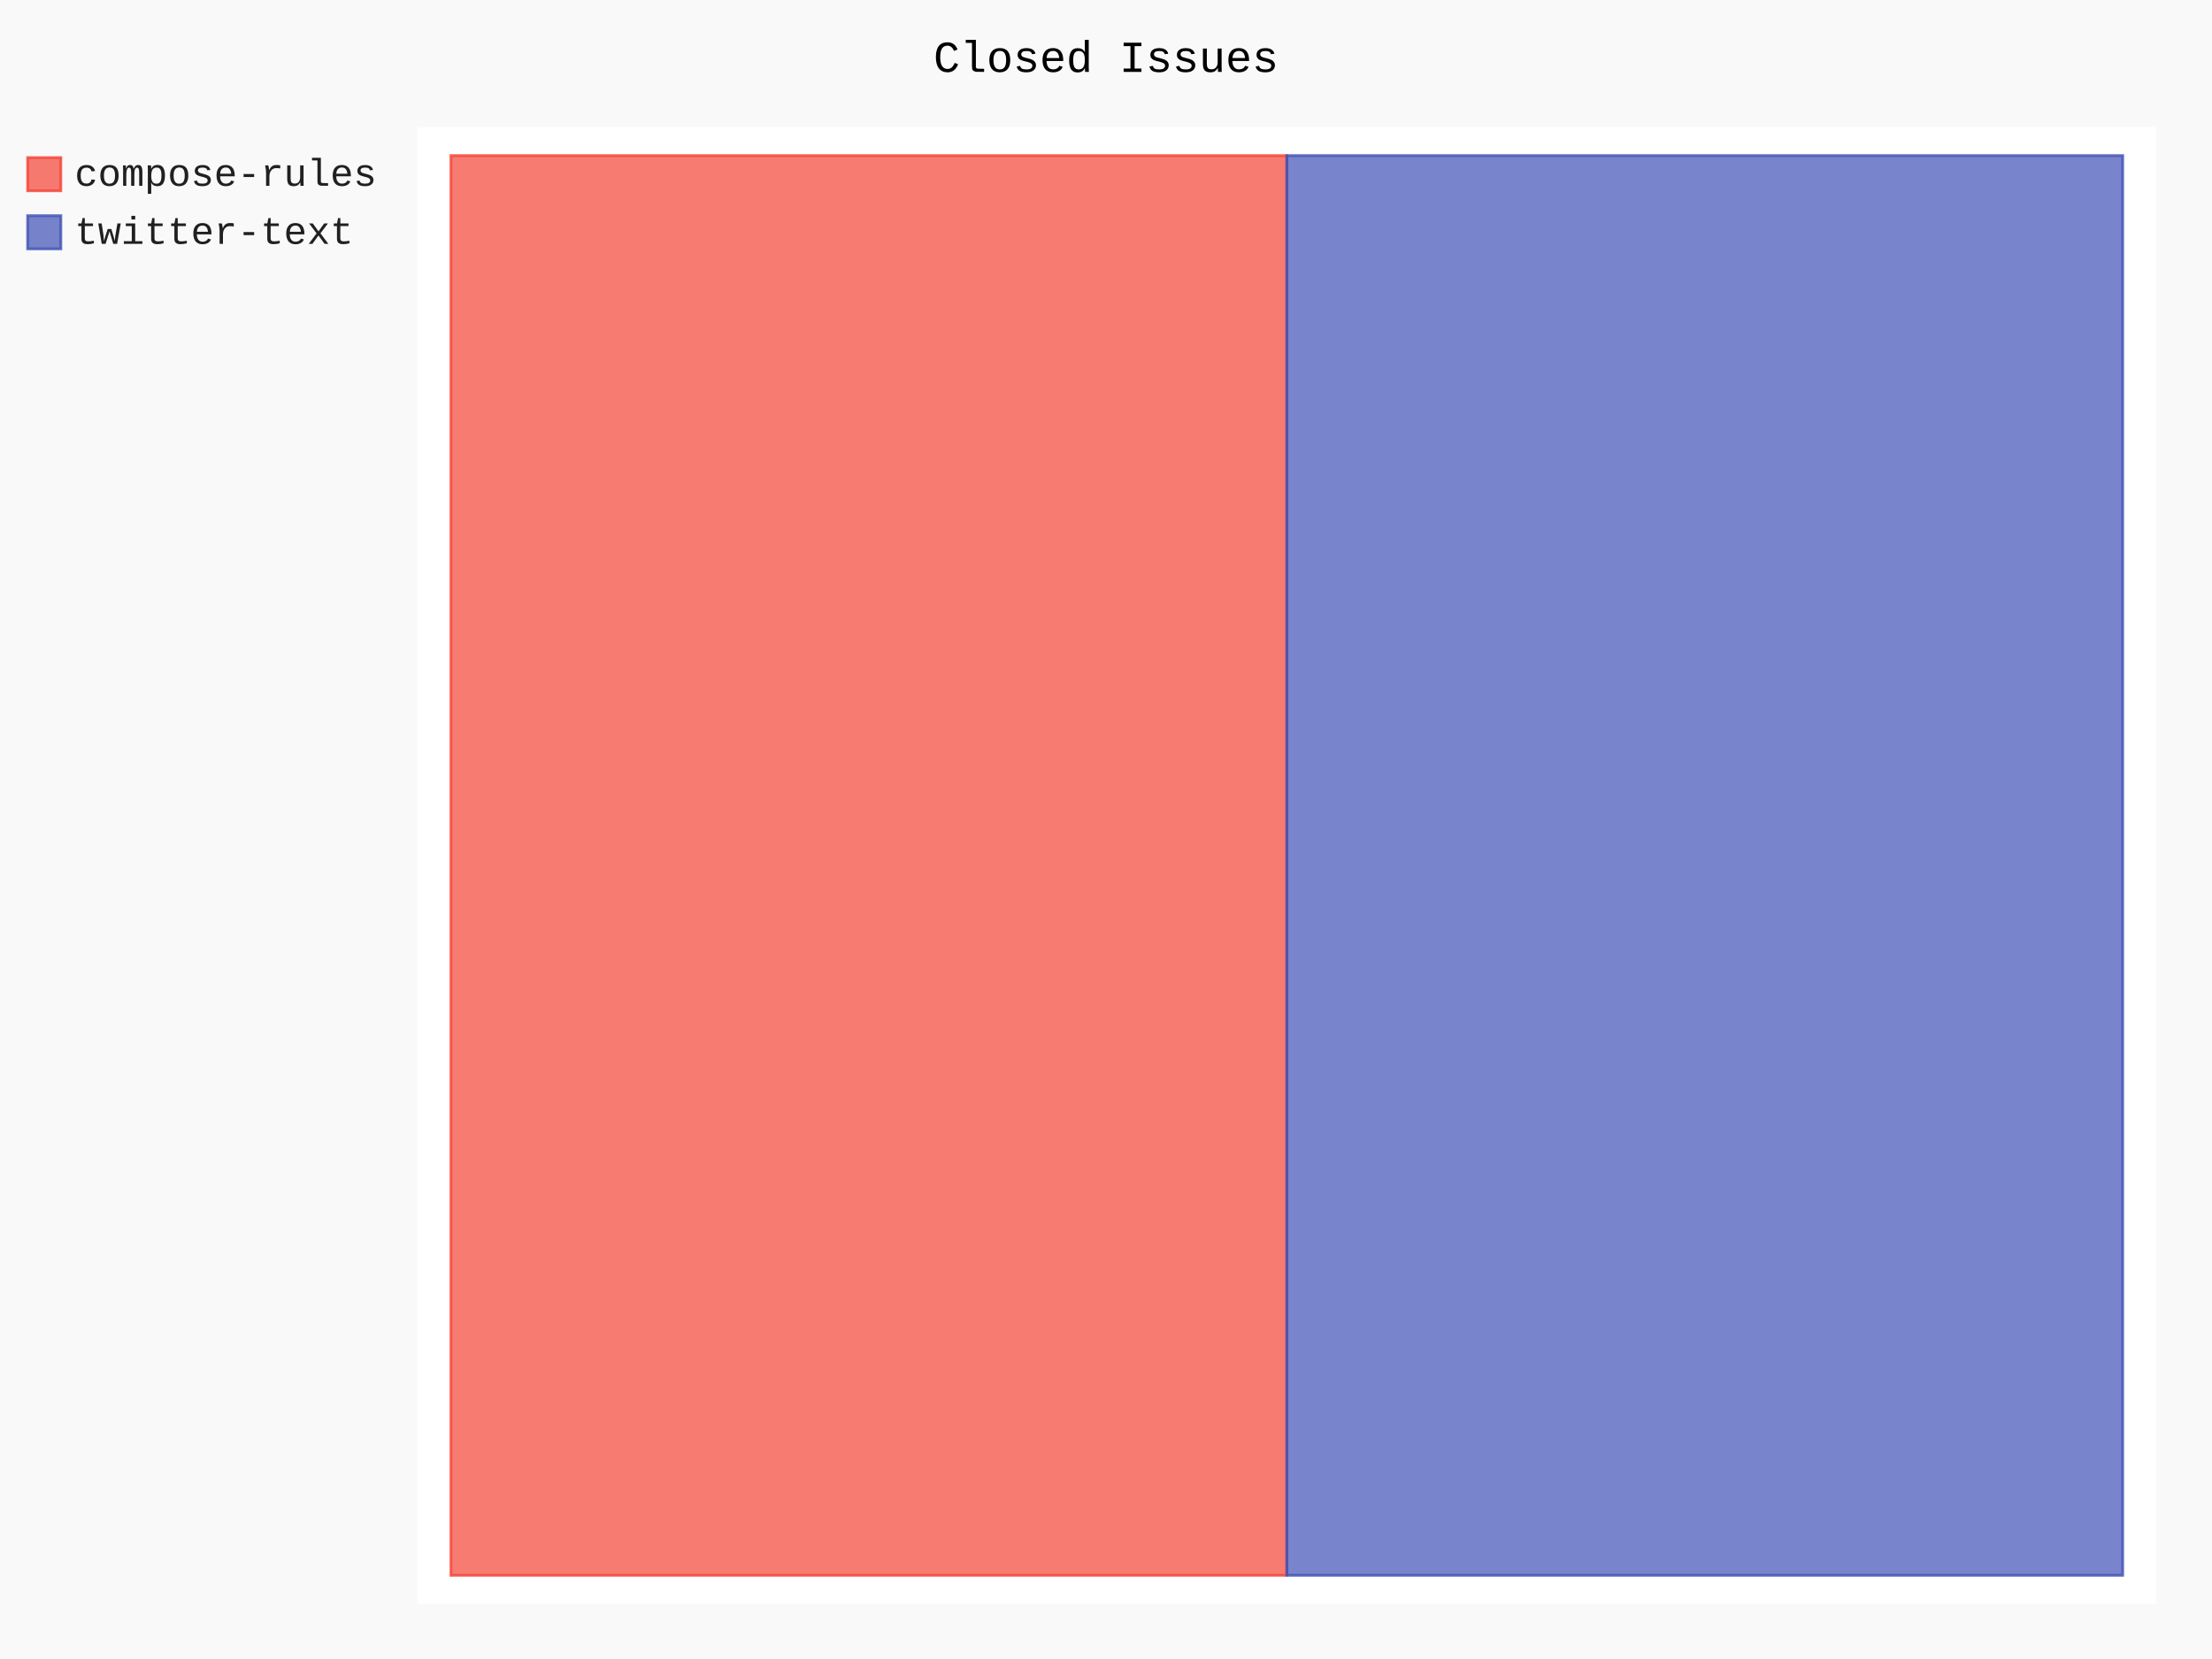
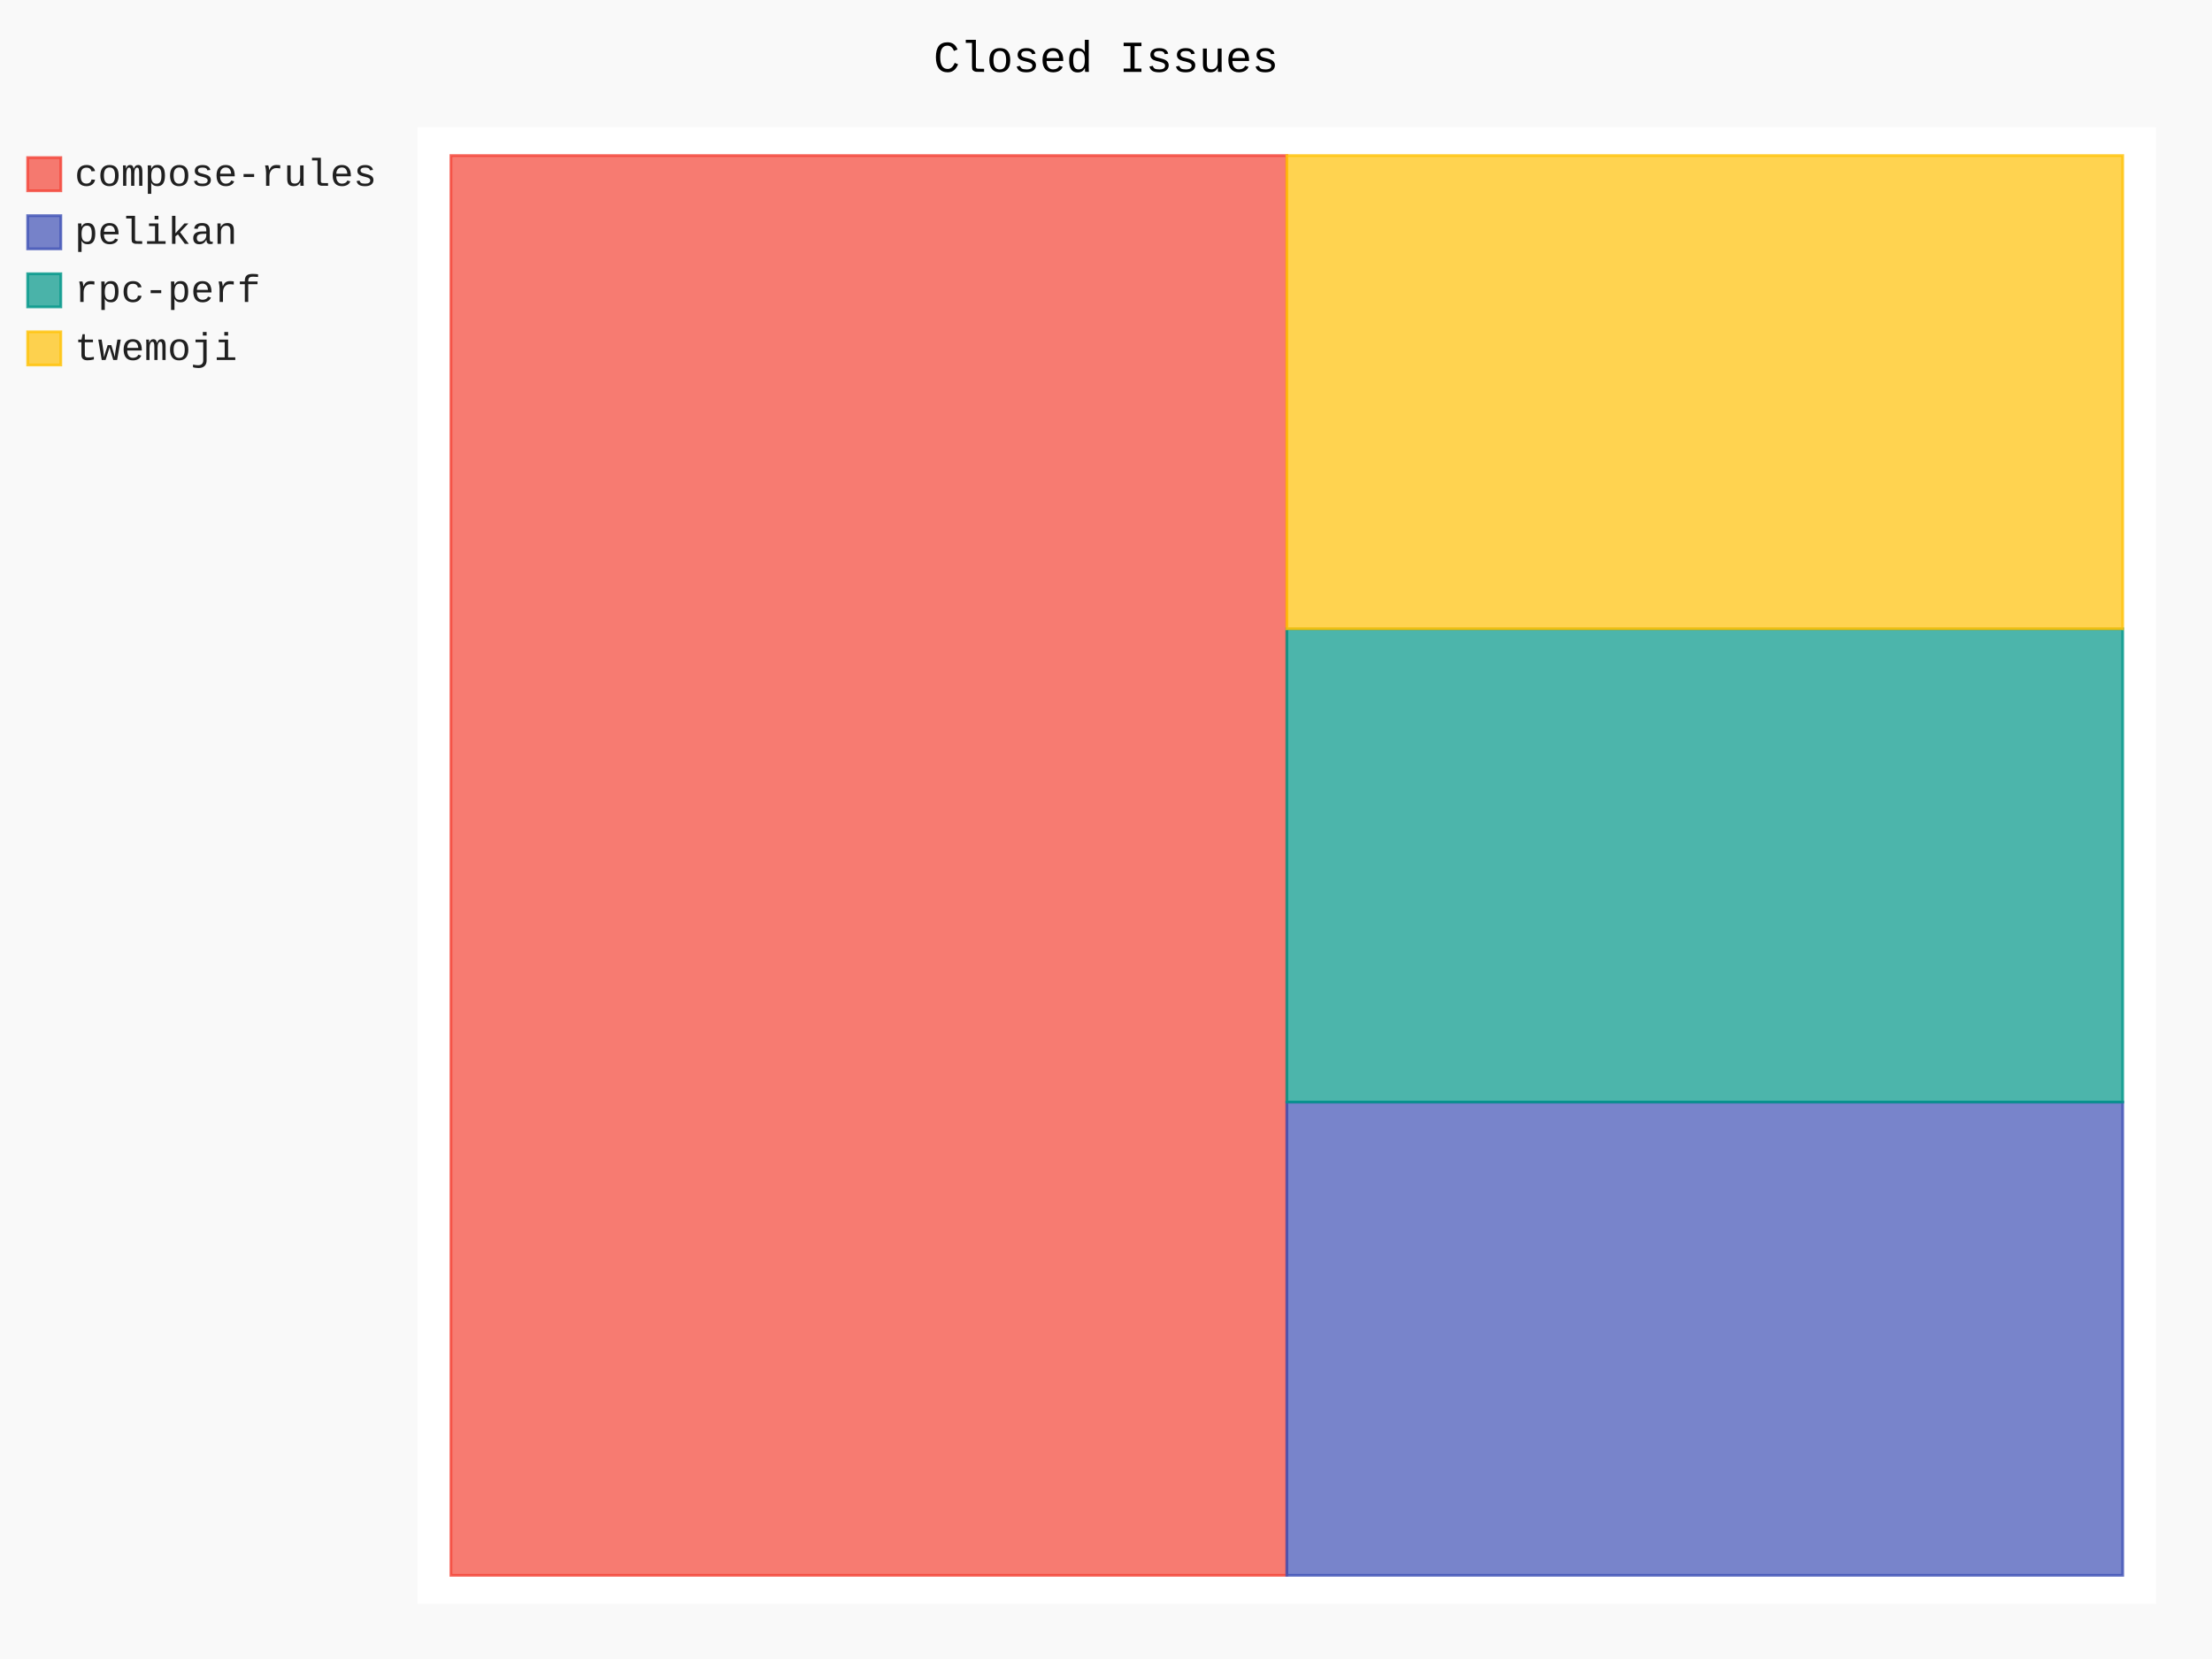
- <svg xmlns="http://www.w3.org/2000/svg" id="chart-188e6f3d-617f-4898-9f86-443e9baba737" class="pygal-chart" viewBox="0 0 800 600">
+ <svg xmlns="http://www.w3.org/2000/svg" id="chart-1e2914fe-b87b-48c0-92de-a5ac61953280" class="pygal-chart" viewBox="0 0 800 600">
  <defs>
-     <style type="text/css">#chart-188e6f3d-617f-4898-9f86-443e9baba737{-webkit-user-select:none;-webkit-font-smoothing:antialiased;font-family:Consolas,"Liberation Mono",Menlo,Courier,monospace}#chart-188e6f3d-617f-4898-9f86-443e9baba737 .title{font-family:Consolas,"Liberation Mono",Menlo,Courier,monospace;font-size:16px}#chart-188e6f3d-617f-4898-9f86-443e9baba737 .legends .legend text{font-family:Consolas,"Liberation Mono",Menlo,Courier,monospace;font-size:14px}#chart-188e6f3d-617f-4898-9f86-443e9baba737 .axis text{font-family:Consolas,"Liberation Mono",Menlo,Courier,monospace;font-size:10px}#chart-188e6f3d-617f-4898-9f86-443e9baba737 .axis text.major{font-family:Consolas,"Liberation Mono",Menlo,Courier,monospace;font-size:10px}#chart-188e6f3d-617f-4898-9f86-443e9baba737 .text-overlay text.value{font-family:Consolas,"Liberation Mono",Menlo,Courier,monospace;font-size:16px}#chart-188e6f3d-617f-4898-9f86-443e9baba737 .text-overlay text.label{font-family:Consolas,"Liberation Mono",Menlo,Courier,monospace;font-size:10px}#chart-188e6f3d-617f-4898-9f86-443e9baba737 .tooltip{font-family:Consolas,"Liberation Mono",Menlo,Courier,monospace;font-size:14px}#chart-188e6f3d-617f-4898-9f86-443e9baba737 text.no_data{font-family:Consolas,"Liberation Mono",Menlo,Courier,monospace;font-size:64px}
- #chart-188e6f3d-617f-4898-9f86-443e9baba737{background-color:rgba(249,249,249,1)}#chart-188e6f3d-617f-4898-9f86-443e9baba737 path,#chart-188e6f3d-617f-4898-9f86-443e9baba737 line,#chart-188e6f3d-617f-4898-9f86-443e9baba737 rect,#chart-188e6f3d-617f-4898-9f86-443e9baba737 circle{-webkit-transition:150ms;-moz-transition:150ms;transition:150ms}#chart-188e6f3d-617f-4898-9f86-443e9baba737 .graph &gt; .background{fill:rgba(249,249,249,1)}#chart-188e6f3d-617f-4898-9f86-443e9baba737 .plot &gt; .background{fill:rgba(255,255,255,1)}#chart-188e6f3d-617f-4898-9f86-443e9baba737 .graph{fill:rgba(0,0,0,.87)}#chart-188e6f3d-617f-4898-9f86-443e9baba737 text.no_data{fill:rgba(0,0,0,1)}#chart-188e6f3d-617f-4898-9f86-443e9baba737 .title{fill:rgba(0,0,0,1)}#chart-188e6f3d-617f-4898-9f86-443e9baba737 .legends .legend text{fill:rgba(0,0,0,.87)}#chart-188e6f3d-617f-4898-9f86-443e9baba737 .legends .legend:hover text{fill:rgba(0,0,0,1)}#chart-188e6f3d-617f-4898-9f86-443e9baba737 .axis .line{stroke:rgba(0,0,0,1)}#chart-188e6f3d-617f-4898-9f86-443e9baba737 .axis .guide.line{stroke:rgba(0,0,0,.54)}#chart-188e6f3d-617f-4898-9f86-443e9baba737 .axis .major.line{stroke:rgba(0,0,0,.87)}#chart-188e6f3d-617f-4898-9f86-443e9baba737 .axis text.major{fill:rgba(0,0,0,1)}#chart-188e6f3d-617f-4898-9f86-443e9baba737 .axis.y .guides:hover .guide.line,#chart-188e6f3d-617f-4898-9f86-443e9baba737 .line-graph .axis.x .guides:hover .guide.line,#chart-188e6f3d-617f-4898-9f86-443e9baba737 .stackedline-graph .axis.x .guides:hover .guide.line,#chart-188e6f3d-617f-4898-9f86-443e9baba737 .xy-graph .axis.x .guides:hover .guide.line{stroke:rgba(0,0,0,1)}#chart-188e6f3d-617f-4898-9f86-443e9baba737 .axis .guides:hover text{fill:rgba(0,0,0,1)}#chart-188e6f3d-617f-4898-9f86-443e9baba737 .reactive{fill-opacity:.7;stroke-opacity:.8;stroke-width:1}#chart-188e6f3d-617f-4898-9f86-443e9baba737 .ci{stroke:rgba(0,0,0,.87)}#chart-188e6f3d-617f-4898-9f86-443e9baba737 .reactive.active,#chart-188e6f3d-617f-4898-9f86-443e9baba737 .active .reactive{fill-opacity:.8;stroke-opacity:.9;stroke-width:4}#chart-188e6f3d-617f-4898-9f86-443e9baba737 .ci .reactive.active{stroke-width:1.5}#chart-188e6f3d-617f-4898-9f86-443e9baba737 .series text{fill:rgba(0,0,0,1)}#chart-188e6f3d-617f-4898-9f86-443e9baba737 .tooltip rect{fill:rgba(255,255,255,1);stroke:rgba(0,0,0,1);-webkit-transition:opacity 150ms;-moz-transition:opacity 150ms;transition:opacity 150ms}#chart-188e6f3d-617f-4898-9f86-443e9baba737 .tooltip .label{fill:rgba(0,0,0,.87)}#chart-188e6f3d-617f-4898-9f86-443e9baba737 .tooltip .label{fill:rgba(0,0,0,.87)}#chart-188e6f3d-617f-4898-9f86-443e9baba737 .tooltip .legend{font-size:.8em;fill:rgba(0,0,0,.54)}#chart-188e6f3d-617f-4898-9f86-443e9baba737 .tooltip .x_label{font-size:.6em;fill:rgba(0,0,0,1)}#chart-188e6f3d-617f-4898-9f86-443e9baba737 .tooltip .xlink{font-size:.5em;text-decoration:underline}#chart-188e6f3d-617f-4898-9f86-443e9baba737 .tooltip .value{font-size:1.5em}#chart-188e6f3d-617f-4898-9f86-443e9baba737 .bound{font-size:.5em}#chart-188e6f3d-617f-4898-9f86-443e9baba737 .max-value{font-size:.75em;fill:rgba(0,0,0,.54)}#chart-188e6f3d-617f-4898-9f86-443e9baba737 .map-element{fill:rgba(255,255,255,1);stroke:rgba(0,0,0,.54) !important}#chart-188e6f3d-617f-4898-9f86-443e9baba737 .map-element .reactive{fill-opacity:inherit;stroke-opacity:inherit}#chart-188e6f3d-617f-4898-9f86-443e9baba737 .color-0,#chart-188e6f3d-617f-4898-9f86-443e9baba737 .color-0 a:visited{stroke:#F44336;fill:#F44336}#chart-188e6f3d-617f-4898-9f86-443e9baba737 .color-1,#chart-188e6f3d-617f-4898-9f86-443e9baba737 .color-1 a:visited{stroke:#3F51B5;fill:#3F51B5}#chart-188e6f3d-617f-4898-9f86-443e9baba737 .text-overlay .color-0 text{fill:black}#chart-188e6f3d-617f-4898-9f86-443e9baba737 .text-overlay .color-1 text{fill:black}
- #chart-188e6f3d-617f-4898-9f86-443e9baba737 text.no_data{text-anchor:middle}#chart-188e6f3d-617f-4898-9f86-443e9baba737 .guide.line{fill:none}#chart-188e6f3d-617f-4898-9f86-443e9baba737 .centered{text-anchor:middle}#chart-188e6f3d-617f-4898-9f86-443e9baba737 .title{text-anchor:middle}#chart-188e6f3d-617f-4898-9f86-443e9baba737 .legends .legend text{fill-opacity:1}#chart-188e6f3d-617f-4898-9f86-443e9baba737 .axis.x text{text-anchor:middle}#chart-188e6f3d-617f-4898-9f86-443e9baba737 .axis.x:not(.web) text[transform]{text-anchor:start}#chart-188e6f3d-617f-4898-9f86-443e9baba737 .axis.x:not(.web) text[transform].backwards{text-anchor:end}#chart-188e6f3d-617f-4898-9f86-443e9baba737 .axis.y text{text-anchor:end}#chart-188e6f3d-617f-4898-9f86-443e9baba737 .axis.y text[transform].backwards{text-anchor:start}#chart-188e6f3d-617f-4898-9f86-443e9baba737 .axis.y2 text{text-anchor:start}#chart-188e6f3d-617f-4898-9f86-443e9baba737 .axis.y2 text[transform].backwards{text-anchor:end}#chart-188e6f3d-617f-4898-9f86-443e9baba737 .axis .guide.line{stroke-dasharray:4,4;stroke:black}#chart-188e6f3d-617f-4898-9f86-443e9baba737 .axis .major.guide.line{stroke-dasharray:6,6;stroke:black}#chart-188e6f3d-617f-4898-9f86-443e9baba737 .horizontal .axis.y .guide.line,#chart-188e6f3d-617f-4898-9f86-443e9baba737 .horizontal .axis.y2 .guide.line,#chart-188e6f3d-617f-4898-9f86-443e9baba737 .vertical .axis.x .guide.line{opacity:0}#chart-188e6f3d-617f-4898-9f86-443e9baba737 .horizontal .axis.always_show .guide.line,#chart-188e6f3d-617f-4898-9f86-443e9baba737 .vertical .axis.always_show .guide.line{opacity:1 !important}#chart-188e6f3d-617f-4898-9f86-443e9baba737 .axis.y .guides:hover .guide.line,#chart-188e6f3d-617f-4898-9f86-443e9baba737 .axis.y2 .guides:hover .guide.line,#chart-188e6f3d-617f-4898-9f86-443e9baba737 .axis.x .guides:hover .guide.line{opacity:1}#chart-188e6f3d-617f-4898-9f86-443e9baba737 .axis .guides:hover text{opacity:1}#chart-188e6f3d-617f-4898-9f86-443e9baba737 .nofill{fill:none}#chart-188e6f3d-617f-4898-9f86-443e9baba737 .subtle-fill{fill-opacity:.2}#chart-188e6f3d-617f-4898-9f86-443e9baba737 .dot{stroke-width:1px;fill-opacity:1;stroke-opacity:1}#chart-188e6f3d-617f-4898-9f86-443e9baba737 .dot.active{stroke-width:5px}#chart-188e6f3d-617f-4898-9f86-443e9baba737 .dot.negative{fill:transparent}#chart-188e6f3d-617f-4898-9f86-443e9baba737 text,#chart-188e6f3d-617f-4898-9f86-443e9baba737 tspan{stroke:none !important}#chart-188e6f3d-617f-4898-9f86-443e9baba737 .series text.active{opacity:1}#chart-188e6f3d-617f-4898-9f86-443e9baba737 .tooltip rect{fill-opacity:.95;stroke-width:.5}#chart-188e6f3d-617f-4898-9f86-443e9baba737 .tooltip text{fill-opacity:1}#chart-188e6f3d-617f-4898-9f86-443e9baba737 .showable{visibility:hidden}#chart-188e6f3d-617f-4898-9f86-443e9baba737 .showable.shown{visibility:visible}#chart-188e6f3d-617f-4898-9f86-443e9baba737 .gauge-background{fill:rgba(229,229,229,1);stroke:none}#chart-188e6f3d-617f-4898-9f86-443e9baba737 .bg-lines{stroke:rgba(249,249,249,1);stroke-width:2px}</style>
+     <style type="text/css">#chart-1e2914fe-b87b-48c0-92de-a5ac61953280{-webkit-user-select:none;-webkit-font-smoothing:antialiased;font-family:Consolas,"Liberation Mono",Menlo,Courier,monospace}#chart-1e2914fe-b87b-48c0-92de-a5ac61953280 .title{font-family:Consolas,"Liberation Mono",Menlo,Courier,monospace;font-size:16px}#chart-1e2914fe-b87b-48c0-92de-a5ac61953280 .legends .legend text{font-family:Consolas,"Liberation Mono",Menlo,Courier,monospace;font-size:14px}#chart-1e2914fe-b87b-48c0-92de-a5ac61953280 .axis text{font-family:Consolas,"Liberation Mono",Menlo,Courier,monospace;font-size:10px}#chart-1e2914fe-b87b-48c0-92de-a5ac61953280 .axis text.major{font-family:Consolas,"Liberation Mono",Menlo,Courier,monospace;font-size:10px}#chart-1e2914fe-b87b-48c0-92de-a5ac61953280 .text-overlay text.value{font-family:Consolas,"Liberation Mono",Menlo,Courier,monospace;font-size:16px}#chart-1e2914fe-b87b-48c0-92de-a5ac61953280 .text-overlay text.label{font-family:Consolas,"Liberation Mono",Menlo,Courier,monospace;font-size:10px}#chart-1e2914fe-b87b-48c0-92de-a5ac61953280 .tooltip{font-family:Consolas,"Liberation Mono",Menlo,Courier,monospace;font-size:14px}#chart-1e2914fe-b87b-48c0-92de-a5ac61953280 text.no_data{font-family:Consolas,"Liberation Mono",Menlo,Courier,monospace;font-size:64px}
+ #chart-1e2914fe-b87b-48c0-92de-a5ac61953280{background-color:rgba(249,249,249,1)}#chart-1e2914fe-b87b-48c0-92de-a5ac61953280 path,#chart-1e2914fe-b87b-48c0-92de-a5ac61953280 line,#chart-1e2914fe-b87b-48c0-92de-a5ac61953280 rect,#chart-1e2914fe-b87b-48c0-92de-a5ac61953280 circle{-webkit-transition:150ms;-moz-transition:150ms;transition:150ms}#chart-1e2914fe-b87b-48c0-92de-a5ac61953280 .graph &gt; .background{fill:rgba(249,249,249,1)}#chart-1e2914fe-b87b-48c0-92de-a5ac61953280 .plot &gt; .background{fill:rgba(255,255,255,1)}#chart-1e2914fe-b87b-48c0-92de-a5ac61953280 .graph{fill:rgba(0,0,0,.87)}#chart-1e2914fe-b87b-48c0-92de-a5ac61953280 text.no_data{fill:rgba(0,0,0,1)}#chart-1e2914fe-b87b-48c0-92de-a5ac61953280 .title{fill:rgba(0,0,0,1)}#chart-1e2914fe-b87b-48c0-92de-a5ac61953280 .legends .legend text{fill:rgba(0,0,0,.87)}#chart-1e2914fe-b87b-48c0-92de-a5ac61953280 .legends .legend:hover text{fill:rgba(0,0,0,1)}#chart-1e2914fe-b87b-48c0-92de-a5ac61953280 .axis .line{stroke:rgba(0,0,0,1)}#chart-1e2914fe-b87b-48c0-92de-a5ac61953280 .axis .guide.line{stroke:rgba(0,0,0,.54)}#chart-1e2914fe-b87b-48c0-92de-a5ac61953280 .axis .major.line{stroke:rgba(0,0,0,.87)}#chart-1e2914fe-b87b-48c0-92de-a5ac61953280 .axis text.major{fill:rgba(0,0,0,1)}#chart-1e2914fe-b87b-48c0-92de-a5ac61953280 .axis.y .guides:hover .guide.line,#chart-1e2914fe-b87b-48c0-92de-a5ac61953280 .line-graph .axis.x .guides:hover .guide.line,#chart-1e2914fe-b87b-48c0-92de-a5ac61953280 .stackedline-graph .axis.x .guides:hover .guide.line,#chart-1e2914fe-b87b-48c0-92de-a5ac61953280 .xy-graph .axis.x .guides:hover .guide.line{stroke:rgba(0,0,0,1)}#chart-1e2914fe-b87b-48c0-92de-a5ac61953280 .axis .guides:hover text{fill:rgba(0,0,0,1)}#chart-1e2914fe-b87b-48c0-92de-a5ac61953280 .reactive{fill-opacity:.7;stroke-opacity:.8;stroke-width:1}#chart-1e2914fe-b87b-48c0-92de-a5ac61953280 .ci{stroke:rgba(0,0,0,.87)}#chart-1e2914fe-b87b-48c0-92de-a5ac61953280 .reactive.active,#chart-1e2914fe-b87b-48c0-92de-a5ac61953280 .active .reactive{fill-opacity:.8;stroke-opacity:.9;stroke-width:4}#chart-1e2914fe-b87b-48c0-92de-a5ac61953280 .ci .reactive.active{stroke-width:1.5}#chart-1e2914fe-b87b-48c0-92de-a5ac61953280 .series text{fill:rgba(0,0,0,1)}#chart-1e2914fe-b87b-48c0-92de-a5ac61953280 .tooltip rect{fill:rgba(255,255,255,1);stroke:rgba(0,0,0,1);-webkit-transition:opacity 150ms;-moz-transition:opacity 150ms;transition:opacity 150ms}#chart-1e2914fe-b87b-48c0-92de-a5ac61953280 .tooltip .label{fill:rgba(0,0,0,.87)}#chart-1e2914fe-b87b-48c0-92de-a5ac61953280 .tooltip .label{fill:rgba(0,0,0,.87)}#chart-1e2914fe-b87b-48c0-92de-a5ac61953280 .tooltip .legend{font-size:.8em;fill:rgba(0,0,0,.54)}#chart-1e2914fe-b87b-48c0-92de-a5ac61953280 .tooltip .x_label{font-size:.6em;fill:rgba(0,0,0,1)}#chart-1e2914fe-b87b-48c0-92de-a5ac61953280 .tooltip .xlink{font-size:.5em;text-decoration:underline}#chart-1e2914fe-b87b-48c0-92de-a5ac61953280 .tooltip .value{font-size:1.5em}#chart-1e2914fe-b87b-48c0-92de-a5ac61953280 .bound{font-size:.5em}#chart-1e2914fe-b87b-48c0-92de-a5ac61953280 .max-value{font-size:.75em;fill:rgba(0,0,0,.54)}#chart-1e2914fe-b87b-48c0-92de-a5ac61953280 .map-element{fill:rgba(255,255,255,1);stroke:rgba(0,0,0,.54) !important}#chart-1e2914fe-b87b-48c0-92de-a5ac61953280 .map-element .reactive{fill-opacity:inherit;stroke-opacity:inherit}#chart-1e2914fe-b87b-48c0-92de-a5ac61953280 .color-0,#chart-1e2914fe-b87b-48c0-92de-a5ac61953280 .color-0 a:visited{stroke:#F44336;fill:#F44336}#chart-1e2914fe-b87b-48c0-92de-a5ac61953280 .color-1,#chart-1e2914fe-b87b-48c0-92de-a5ac61953280 .color-1 a:visited{stroke:#3F51B5;fill:#3F51B5}#chart-1e2914fe-b87b-48c0-92de-a5ac61953280 .color-2,#chart-1e2914fe-b87b-48c0-92de-a5ac61953280 .color-2 a:visited{stroke:#009688;fill:#009688}#chart-1e2914fe-b87b-48c0-92de-a5ac61953280 .color-3,#chart-1e2914fe-b87b-48c0-92de-a5ac61953280 .color-3 a:visited{stroke:#FFC107;fill:#FFC107}#chart-1e2914fe-b87b-48c0-92de-a5ac61953280 .text-overlay .color-0 text{fill:black}#chart-1e2914fe-b87b-48c0-92de-a5ac61953280 .text-overlay .color-1 text{fill:black}#chart-1e2914fe-b87b-48c0-92de-a5ac61953280 .text-overlay .color-2 text{fill:black}#chart-1e2914fe-b87b-48c0-92de-a5ac61953280 .text-overlay .color-3 text{fill:black}
+ #chart-1e2914fe-b87b-48c0-92de-a5ac61953280 text.no_data{text-anchor:middle}#chart-1e2914fe-b87b-48c0-92de-a5ac61953280 .guide.line{fill:none}#chart-1e2914fe-b87b-48c0-92de-a5ac61953280 .centered{text-anchor:middle}#chart-1e2914fe-b87b-48c0-92de-a5ac61953280 .title{text-anchor:middle}#chart-1e2914fe-b87b-48c0-92de-a5ac61953280 .legends .legend text{fill-opacity:1}#chart-1e2914fe-b87b-48c0-92de-a5ac61953280 .axis.x text{text-anchor:middle}#chart-1e2914fe-b87b-48c0-92de-a5ac61953280 .axis.x:not(.web) text[transform]{text-anchor:start}#chart-1e2914fe-b87b-48c0-92de-a5ac61953280 .axis.x:not(.web) text[transform].backwards{text-anchor:end}#chart-1e2914fe-b87b-48c0-92de-a5ac61953280 .axis.y text{text-anchor:end}#chart-1e2914fe-b87b-48c0-92de-a5ac61953280 .axis.y text[transform].backwards{text-anchor:start}#chart-1e2914fe-b87b-48c0-92de-a5ac61953280 .axis.y2 text{text-anchor:start}#chart-1e2914fe-b87b-48c0-92de-a5ac61953280 .axis.y2 text[transform].backwards{text-anchor:end}#chart-1e2914fe-b87b-48c0-92de-a5ac61953280 .axis .guide.line{stroke-dasharray:4,4;stroke:black}#chart-1e2914fe-b87b-48c0-92de-a5ac61953280 .axis .major.guide.line{stroke-dasharray:6,6;stroke:black}#chart-1e2914fe-b87b-48c0-92de-a5ac61953280 .horizontal .axis.y .guide.line,#chart-1e2914fe-b87b-48c0-92de-a5ac61953280 .horizontal .axis.y2 .guide.line,#chart-1e2914fe-b87b-48c0-92de-a5ac61953280 .vertical .axis.x .guide.line{opacity:0}#chart-1e2914fe-b87b-48c0-92de-a5ac61953280 .horizontal .axis.always_show .guide.line,#chart-1e2914fe-b87b-48c0-92de-a5ac61953280 .vertical .axis.always_show .guide.line{opacity:1 !important}#chart-1e2914fe-b87b-48c0-92de-a5ac61953280 .axis.y .guides:hover .guide.line,#chart-1e2914fe-b87b-48c0-92de-a5ac61953280 .axis.y2 .guides:hover .guide.line,#chart-1e2914fe-b87b-48c0-92de-a5ac61953280 .axis.x .guides:hover .guide.line{opacity:1}#chart-1e2914fe-b87b-48c0-92de-a5ac61953280 .axis .guides:hover text{opacity:1}#chart-1e2914fe-b87b-48c0-92de-a5ac61953280 .nofill{fill:none}#chart-1e2914fe-b87b-48c0-92de-a5ac61953280 .subtle-fill{fill-opacity:.2}#chart-1e2914fe-b87b-48c0-92de-a5ac61953280 .dot{stroke-width:1px;fill-opacity:1;stroke-opacity:1}#chart-1e2914fe-b87b-48c0-92de-a5ac61953280 .dot.active{stroke-width:5px}#chart-1e2914fe-b87b-48c0-92de-a5ac61953280 .dot.negative{fill:transparent}#chart-1e2914fe-b87b-48c0-92de-a5ac61953280 text,#chart-1e2914fe-b87b-48c0-92de-a5ac61953280 tspan{stroke:none !important}#chart-1e2914fe-b87b-48c0-92de-a5ac61953280 .series text.active{opacity:1}#chart-1e2914fe-b87b-48c0-92de-a5ac61953280 .tooltip rect{fill-opacity:.95;stroke-width:.5}#chart-1e2914fe-b87b-48c0-92de-a5ac61953280 .tooltip text{fill-opacity:1}#chart-1e2914fe-b87b-48c0-92de-a5ac61953280 .showable{visibility:hidden}#chart-1e2914fe-b87b-48c0-92de-a5ac61953280 .showable.shown{visibility:visible}#chart-1e2914fe-b87b-48c0-92de-a5ac61953280 .gauge-background{fill:rgba(229,229,229,1);stroke:none}#chart-1e2914fe-b87b-48c0-92de-a5ac61953280 .bg-lines{stroke:rgba(249,249,249,1);stroke-width:2px}</style>
  </defs>
  <g class="graph treemap-graph vertical">
    <rect x="0" y="0" width="800" height="600" class="background" />
    <g transform="translate(151, 46)" class="plot">
      <rect x="0" y="0" width="628.8" height="534" class="background" />
      <g class="series serie-0 color-0">
        <g class="rects">
          <g class="rect">
            <rect x="12.092" y="10.269" width="302.308" height="513.462" class="rect reactive tooltip-trigger" />
          </g>
        </g>
      </g>
      <g class="series serie-1 color-1">
        <g class="rects">
          <g class="rect">
-             <rect x="314.4" y="10.269" width="302.308" height="513.462" class="rect reactive tooltip-trigger" />
+             <rect x="314.4" y="352.577" width="302.308" height="171.154" class="rect reactive tooltip-trigger" />
+           </g>
+         </g>
+       </g>
+       <g class="series serie-2 color-2">
+         <g class="rects">
+           <g class="rect">
+             <rect x="314.4" y="181.423" width="302.308" height="171.154" class="rect reactive tooltip-trigger" />
+           </g>
+         </g>
+       </g>
+       <g class="series serie-3 color-3">
+         <g class="rects">
+           <g class="rect">
+             <rect x="314.4" y="10.269" width="302.308" height="171.154" class="rect reactive tooltip-trigger" />
          </g>
        </g>
      </g>
    </g>
    <g class="titles">
      <text x="400.0" y="26" class="title plot_title">Closed Issues</text>
    </g>
    <g transform="translate(151, 46)" class="plot overlay">
      <g class="series serie-0 color-0" />
      <g class="series serie-1 color-1" />
+       <g class="series serie-2 color-2" />
+       <g class="series serie-3 color-3" />
    </g>
    <g transform="translate(151, 46)" class="plot text-overlay">
      <g class="series serie-0 color-0" />
      <g class="series serie-1 color-1" />
+       <g class="series serie-2 color-2" />
+       <g class="series serie-3 color-3" />
    </g>
    <g transform="translate(151, 46)" class="plot tooltip-overlay">
      <g transform="translate(0 0)" style="opacity: 0" class="tooltip">
        <rect rx="0" ry="0" width="0" height="0" class="tooltip-box" />
        <g class="text" />
      </g>
    </g>
    <g transform="translate(10, 56)" class="legends">
      <g id="activate-serie-0" class="legend reactive activate-serie">
        <rect x="0.0" y="1.0" width="12" height="12" class="color-0 reactive" />
        <text x="17.0" y="11.2">compose-rules</text>
      </g>
      <g id="activate-serie-1" class="legend reactive activate-serie">
        <rect x="0.0" y="22.0" width="12" height="12" class="color-1 reactive" />
-         <text x="17.0" y="32.2">twitter-text</text>
+         <text x="17.0" y="32.2">pelikan</text>
+       </g>
+       <g id="activate-serie-2" class="legend reactive activate-serie">
+         <rect x="0.0" y="43.0" width="12" height="12" class="color-2 reactive" />
+         <text x="17.0" y="53.2">rpc-perf</text>
+       </g>
+       <g id="activate-serie-3" class="legend reactive activate-serie">
+         <rect x="0.0" y="64.0" width="12" height="12" class="color-3 reactive" />
+         <text x="17.0" y="74.2">twemoji</text>
      </g>
    </g>
    <g transform="translate(790, 56)" class="legends" />
  </g>
</svg>
